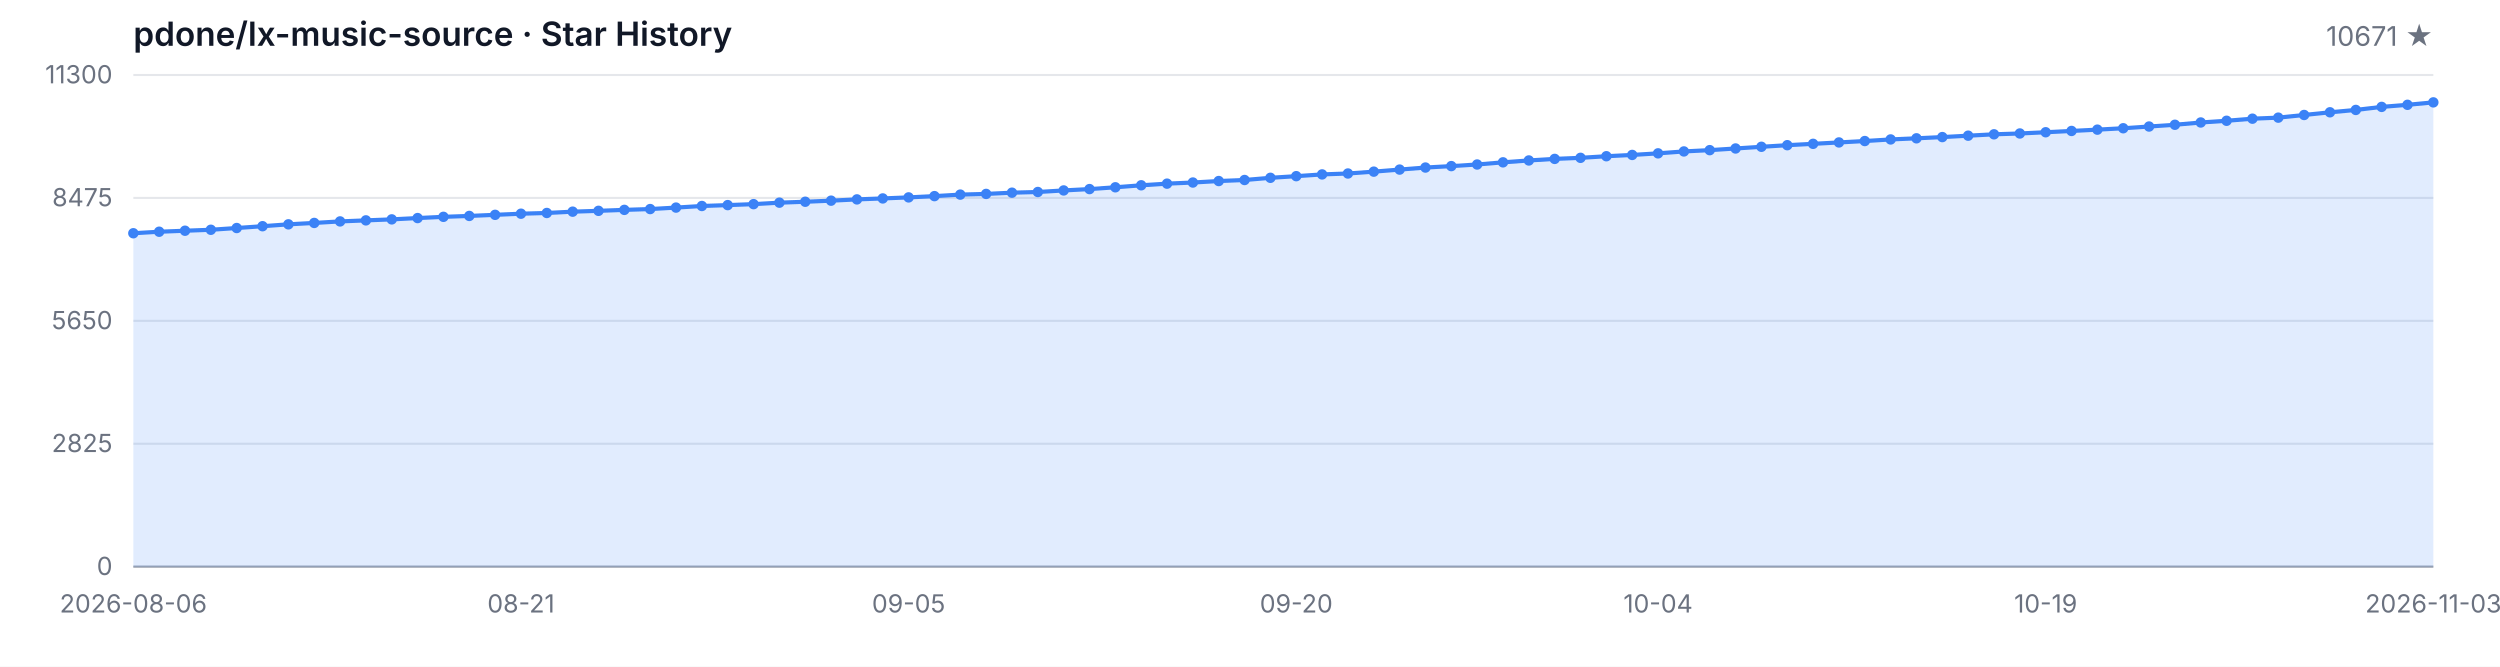
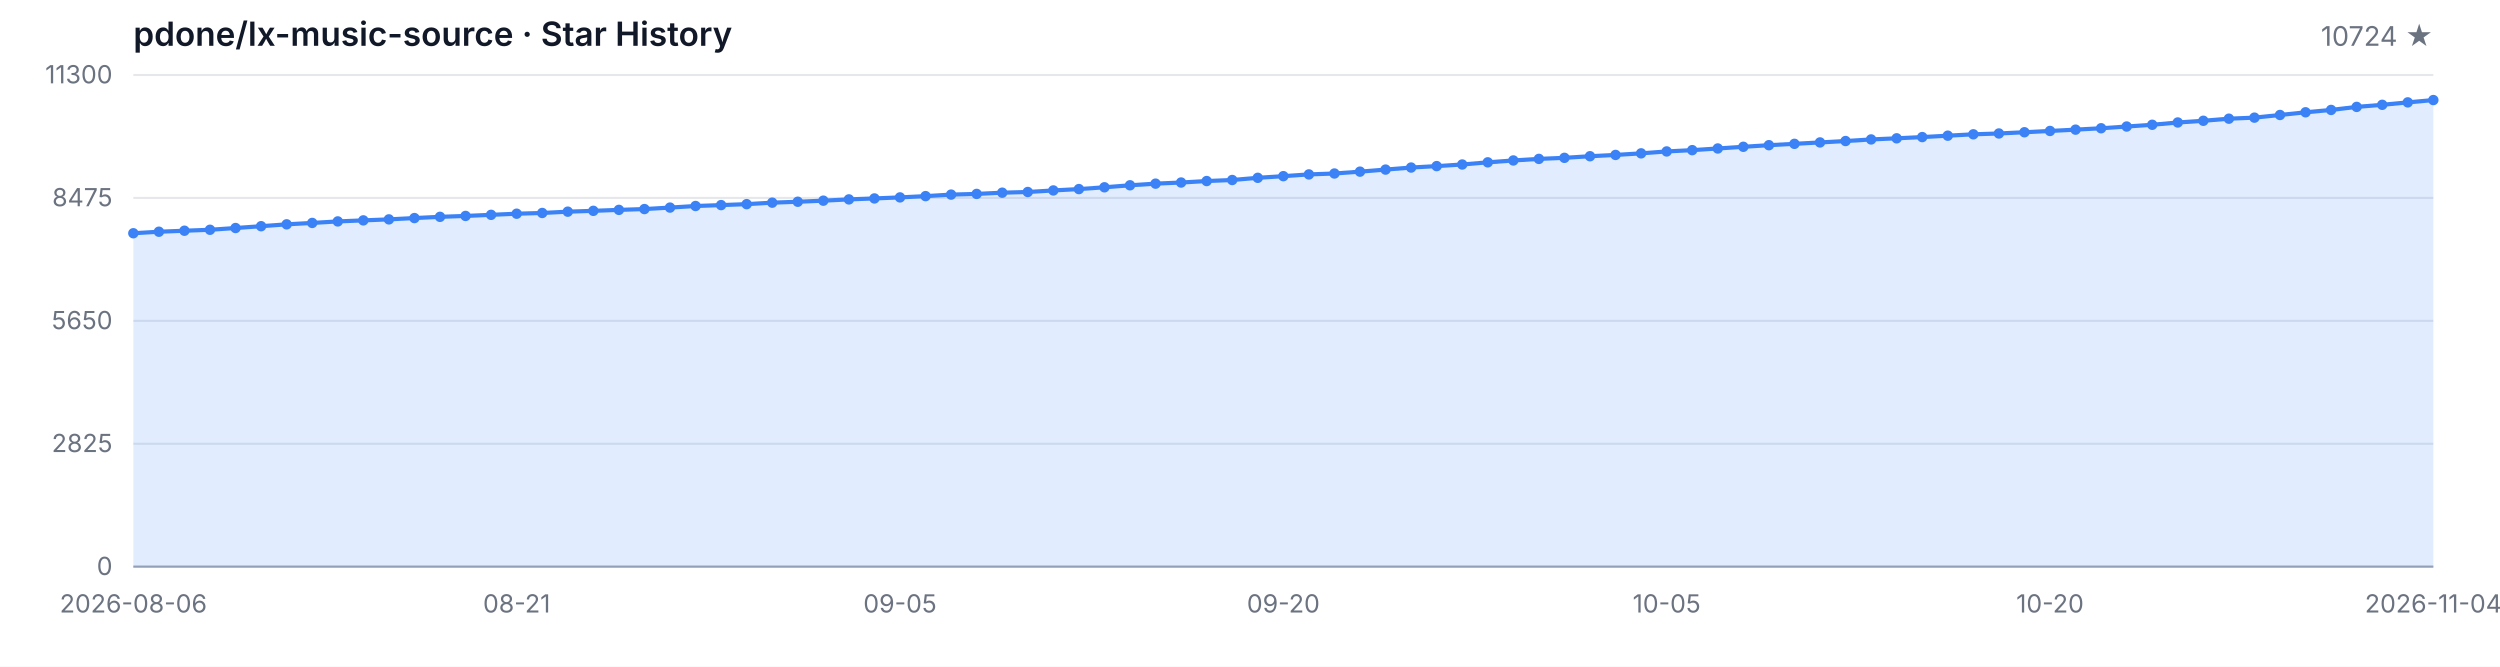
<svg xmlns="http://www.w3.org/2000/svg" width="1200" height="320" viewBox="0 0 1200 320" role="img" aria-label="Star History">
  <style>
  .bg { fill: #ffffff; }
  .grid { stroke: #e5e7eb; stroke-width: 1; }
  .axis { stroke: #9ca3af; stroke-width: 1; }
  .area { fill: rgba(59, 130, 246, 0.15); }
  .line { fill: none; stroke: #3b82f6; stroke-width: 2; stroke-linejoin: round; stroke-linecap: round; }
  .dot { fill: #3b82f6; }
  .tlabel { fill: #6b7280; font-family: -apple-system, BlinkMacSystemFont, 'Segoe UI', sans-serif; font-size: 12px; }
  .title { fill: #111827; font-family: -apple-system, BlinkMacSystemFont, 'Segoe UI', sans-serif; font-size: 16px; font-weight: 600; }
  .subtitle { fill: #6b7280; font-family: -apple-system, BlinkMacSystemFont, 'Segoe UI', sans-serif; font-size: 13px; }
  @media (prefers-color-scheme: dark) {
    .bg { fill: #0d1117; }
    .grid { stroke: #21262d; }
    .axis { stroke: #484f58; }
    .area { fill: rgba(58, 132, 255, 0.18); }
    .line { stroke: #58a6ff; }
    .dot { fill: #58a6ff; }
    .tlabel { fill: #8b949e; }
    .title { fill: #c9d1d9; }
    .subtitle { fill: #8b949e; }
  }
</style>
  <rect class="bg" width="1200" height="320" />
  <text class="title" x="64" y="22">pdone/lx-music-source · Star History</text>
-   <text class="subtitle" x="1168" y="22" text-anchor="end">10671 ★</text>
+   <text class="subtitle" x="1168" y="22" text-anchor="end">10724 ★</text>
  <line class="grid" x1="64" y1="272.00" x2="1168" y2="272.00" />
  <line class="grid" x1="64" y1="213.00" x2="1168" y2="213.00" />
  <line class="grid" x1="64" y1="154.00" x2="1168" y2="154.00" />
  <line class="grid" x1="64" y1="95.00" x2="1168" y2="95.00" />
  <line class="grid" x1="64" y1="36.00" x2="1168" y2="36.00" />
  <text class="tlabel" x="54" y="276.00" text-anchor="end">0</text>
  <text class="tlabel" x="54" y="217.00" text-anchor="end">2825</text>
  <text class="tlabel" x="54" y="158.00" text-anchor="end">5650</text>
  <text class="tlabel" x="54" y="99.00" text-anchor="end">8475</text>
  <text class="tlabel" x="54" y="40.00" text-anchor="end">11300</text>
  <line class="axis" x1="64" y1="272" x2="1168" y2="272" />
-   <path class="area" d="M 64.00 272.00 L 64.00 111.96 L 76.40 111.23 L 88.81 110.75 L 101.21 110.29 L 113.62 109.45 L 126.02 108.58 L 138.43 107.68 L 150.83 107.01 L 163.24 106.28 L 175.64 105.78 L 188.04 105.30 L 200.45 104.67 L 212.85 104.08 L 225.26 103.65 L 237.66 103.12 L 250.07 102.58 L 262.47 102.23 L 274.88 101.60 L 287.28 101.20 L 299.69 100.74 L 312.09 100.35 L 324.49 99.64 L 336.90 98.88 L 349.30 98.45 L 361.71 97.99 L 374.11 97.28 L 386.52 96.84 L 398.92 96.32 L 411.33 95.71 L 423.73 95.25 L 436.13 94.75 L 448.54 94.14 L 460.94 93.41 L 473.35 93.08 L 485.75 92.49 L 498.16 92.16 L 510.56 91.41 L 522.97 90.76 L 535.37 89.90 L 547.78 88.94 L 560.18 88.15 L 572.58 87.61 L 584.99 86.90 L 597.39 86.40 L 609.80 85.35 L 622.20 84.56 L 634.61 83.72 L 647.01 83.28 L 659.42 82.39 L 671.82 81.40 L 684.22 80.42 L 696.63 79.73 L 709.03 78.96 L 721.44 77.92 L 733.84 77.02 L 746.25 76.27 L 758.65 75.76 L 771.06 74.99 L 783.46 74.37 L 795.87 73.61 L 808.27 72.69 L 820.67 72.07 L 833.08 71.27 L 845.48 70.46 L 857.89 69.69 L 870.29 69.04 L 882.70 68.37 L 895.10 67.70 L 907.51 66.93 L 919.91 66.39 L 932.31 65.80 L 944.72 65.13 L 957.12 64.47 L 969.53 64.07 L 981.93 63.48 L 994.34 62.86 L 1006.74 62.23 L 1019.15 61.56 L 1031.55 60.73 L 1043.96 59.89 L 1056.36 58.79 L 1068.76 57.97 L 1081.17 56.97 L 1093.57 56.47 L 1105.98 55.19 L 1118.38 53.90 L 1130.79 52.77 L 1143.19 51.31 L 1155.60 50.31 L 1168.00 49.14 L 1168.00 272.00 Z" />
-   <path class="line" d="M 64.00 111.96 L 76.40 111.23 L 88.81 110.75 L 101.21 110.29 L 113.62 109.45 L 126.02 108.58 L 138.43 107.68 L 150.83 107.01 L 163.24 106.28 L 175.64 105.78 L 188.04 105.30 L 200.45 104.67 L 212.85 104.08 L 225.26 103.65 L 237.66 103.12 L 250.07 102.58 L 262.47 102.23 L 274.88 101.60 L 287.28 101.20 L 299.69 100.74 L 312.09 100.35 L 324.49 99.64 L 336.90 98.88 L 349.30 98.45 L 361.71 97.99 L 374.11 97.28 L 386.52 96.84 L 398.92 96.32 L 411.33 95.71 L 423.73 95.25 L 436.13 94.75 L 448.54 94.14 L 460.94 93.41 L 473.35 93.08 L 485.75 92.49 L 498.16 92.16 L 510.56 91.41 L 522.97 90.76 L 535.37 89.90 L 547.78 88.94 L 560.18 88.15 L 572.58 87.61 L 584.99 86.90 L 597.39 86.40 L 609.80 85.35 L 622.20 84.56 L 634.61 83.72 L 647.01 83.28 L 659.42 82.39 L 671.82 81.40 L 684.22 80.42 L 696.63 79.73 L 709.03 78.96 L 721.44 77.92 L 733.84 77.02 L 746.25 76.27 L 758.65 75.76 L 771.06 74.99 L 783.46 74.37 L 795.87 73.61 L 808.27 72.69 L 820.67 72.07 L 833.08 71.27 L 845.48 70.46 L 857.89 69.69 L 870.29 69.04 L 882.70 68.37 L 895.10 67.70 L 907.51 66.93 L 919.91 66.39 L 932.31 65.80 L 944.72 65.13 L 957.12 64.47 L 969.53 64.07 L 981.93 63.48 L 994.34 62.86 L 1006.74 62.23 L 1019.15 61.56 L 1031.55 60.73 L 1043.96 59.89 L 1056.36 58.79 L 1068.76 57.97 L 1081.17 56.97 L 1093.57 56.47 L 1105.98 55.19 L 1118.38 53.90 L 1130.79 52.77 L 1143.19 51.31 L 1155.60 50.31 L 1168.00 49.14" />
+   <path class="area" d="M 64.00 272.00 L 64.00 111.96 L 76.27 111.23 L 88.53 110.75 L 100.80 110.29 L 113.07 109.45 L 125.33 108.58 L 137.60 107.68 L 149.87 107.01 L 162.13 106.28 L 174.40 105.78 L 186.67 105.30 L 198.93 104.67 L 211.20 104.08 L 223.47 103.65 L 235.73 103.12 L 248.00 102.58 L 260.27 102.23 L 272.53 101.60 L 284.80 101.20 L 297.07 100.74 L 309.33 100.35 L 321.60 99.64 L 333.87 98.88 L 346.13 98.45 L 358.40 97.99 L 370.67 97.28 L 382.93 96.84 L 395.20 96.32 L 407.47 95.71 L 419.73 95.25 L 432.00 94.75 L 444.27 94.14 L 456.53 93.41 L 468.80 93.08 L 481.07 92.49 L 493.33 92.16 L 505.60 91.41 L 517.87 90.76 L 530.13 89.90 L 542.40 88.94 L 554.67 88.15 L 566.93 87.61 L 579.20 86.90 L 591.47 86.40 L 603.73 85.35 L 616.00 84.56 L 628.27 83.72 L 640.53 83.28 L 652.80 82.39 L 665.07 81.40 L 677.33 80.42 L 689.60 79.73 L 701.87 78.96 L 714.13 77.92 L 726.40 77.02 L 738.67 76.27 L 750.93 75.76 L 763.20 74.99 L 775.47 74.37 L 787.73 73.61 L 800.00 72.69 L 812.27 72.07 L 824.53 71.27 L 836.80 70.46 L 849.07 69.69 L 861.33 69.04 L 873.60 68.37 L 885.87 67.70 L 898.13 66.93 L 910.40 66.39 L 922.67 65.80 L 934.93 65.13 L 947.20 64.47 L 959.47 64.07 L 971.73 63.48 L 984.00 62.86 L 996.27 62.23 L 1008.53 61.56 L 1020.80 60.73 L 1033.07 59.89 L 1045.33 58.79 L 1057.60 57.97 L 1069.87 56.97 L 1082.13 56.47 L 1094.40 55.19 L 1106.67 53.90 L 1118.93 52.77 L 1131.20 51.31 L 1143.47 50.31 L 1155.73 49.14 L 1168.00 48.03 L 1168.00 272.00 Z" />
+   <path class="line" d="M 64.00 111.96 L 76.27 111.23 L 88.53 110.75 L 100.80 110.29 L 113.07 109.45 L 125.33 108.58 L 137.60 107.68 L 149.87 107.01 L 162.13 106.28 L 174.40 105.78 L 186.67 105.30 L 198.93 104.67 L 211.20 104.08 L 223.47 103.65 L 235.73 103.12 L 248.00 102.58 L 260.27 102.23 L 272.53 101.60 L 284.80 101.20 L 297.07 100.74 L 309.33 100.35 L 321.60 99.64 L 333.87 98.88 L 346.13 98.45 L 358.40 97.99 L 370.67 97.28 L 382.93 96.84 L 395.20 96.32 L 407.47 95.71 L 419.73 95.25 L 432.00 94.75 L 444.27 94.14 L 456.53 93.41 L 468.80 93.08 L 481.07 92.49 L 493.33 92.16 L 505.60 91.41 L 517.87 90.76 L 530.13 89.90 L 542.40 88.94 L 554.67 88.15 L 566.93 87.61 L 579.20 86.90 L 591.47 86.40 L 603.73 85.35 L 616.00 84.56 L 628.27 83.72 L 640.53 83.28 L 652.80 82.39 L 665.07 81.40 L 677.33 80.42 L 689.60 79.73 L 701.87 78.96 L 714.13 77.92 L 726.40 77.02 L 738.67 76.27 L 750.93 75.76 L 763.20 74.99 L 775.47 74.37 L 787.73 73.61 L 800.00 72.69 L 812.27 72.07 L 824.53 71.27 L 836.80 70.46 L 849.07 69.69 L 861.33 69.04 L 873.60 68.37 L 885.87 67.70 L 898.13 66.93 L 910.40 66.39 L 922.67 65.80 L 934.93 65.13 L 947.20 64.47 L 959.47 64.07 L 971.73 63.48 L 984.00 62.86 L 996.27 62.23 L 1008.53 61.56 L 1020.80 60.73 L 1033.07 59.89 L 1045.33 58.79 L 1057.60 57.97 L 1069.87 56.97 L 1082.13 56.47 L 1094.40 55.19 L 1106.67 53.90 L 1118.93 52.77 L 1131.20 51.31 L 1143.47 50.31 L 1155.73 49.14 L 1168.00 48.03" />
  <circle class="dot" cx="64.00" cy="111.96" r="2.5" />
-   <circle class="dot" cx="76.40" cy="111.23" r="2.5" />
-   <circle class="dot" cx="88.81" cy="110.75" r="2.5" />
-   <circle class="dot" cx="101.21" cy="110.29" r="2.5" />
-   <circle class="dot" cx="113.62" cy="109.45" r="2.5" />
-   <circle class="dot" cx="126.02" cy="108.58" r="2.5" />
-   <circle class="dot" cx="138.43" cy="107.68" r="2.5" />
-   <circle class="dot" cx="150.83" cy="107.01" r="2.5" />
-   <circle class="dot" cx="163.24" cy="106.28" r="2.5" />
-   <circle class="dot" cx="175.64" cy="105.78" r="2.5" />
-   <circle class="dot" cx="188.04" cy="105.30" r="2.5" />
-   <circle class="dot" cx="200.45" cy="104.67" r="2.5" />
-   <circle class="dot" cx="212.85" cy="104.08" r="2.5" />
-   <circle class="dot" cx="225.26" cy="103.65" r="2.5" />
-   <circle class="dot" cx="237.66" cy="103.12" r="2.5" />
-   <circle class="dot" cx="250.07" cy="102.58" r="2.5" />
-   <circle class="dot" cx="262.47" cy="102.23" r="2.5" />
-   <circle class="dot" cx="274.88" cy="101.60" r="2.5" />
-   <circle class="dot" cx="287.28" cy="101.20" r="2.5" />
-   <circle class="dot" cx="299.69" cy="100.74" r="2.5" />
-   <circle class="dot" cx="312.09" cy="100.35" r="2.5" />
-   <circle class="dot" cx="324.49" cy="99.64" r="2.5" />
-   <circle class="dot" cx="336.90" cy="98.88" r="2.5" />
-   <circle class="dot" cx="349.30" cy="98.45" r="2.5" />
-   <circle class="dot" cx="361.71" cy="97.99" r="2.5" />
-   <circle class="dot" cx="374.11" cy="97.28" r="2.5" />
-   <circle class="dot" cx="386.52" cy="96.84" r="2.5" />
-   <circle class="dot" cx="398.92" cy="96.32" r="2.5" />
-   <circle class="dot" cx="411.33" cy="95.71" r="2.5" />
-   <circle class="dot" cx="423.73" cy="95.25" r="2.5" />
-   <circle class="dot" cx="436.13" cy="94.75" r="2.5" />
-   <circle class="dot" cx="448.54" cy="94.14" r="2.5" />
-   <circle class="dot" cx="460.94" cy="93.41" r="2.5" />
-   <circle class="dot" cx="473.35" cy="93.08" r="2.5" />
-   <circle class="dot" cx="485.75" cy="92.49" r="2.5" />
-   <circle class="dot" cx="498.16" cy="92.16" r="2.5" />
-   <circle class="dot" cx="510.56" cy="91.41" r="2.5" />
-   <circle class="dot" cx="522.97" cy="90.76" r="2.5" />
-   <circle class="dot" cx="535.37" cy="89.90" r="2.5" />
-   <circle class="dot" cx="547.78" cy="88.94" r="2.5" />
-   <circle class="dot" cx="560.18" cy="88.15" r="2.5" />
-   <circle class="dot" cx="572.58" cy="87.61" r="2.5" />
-   <circle class="dot" cx="584.99" cy="86.90" r="2.5" />
-   <circle class="dot" cx="597.39" cy="86.40" r="2.5" />
-   <circle class="dot" cx="609.80" cy="85.35" r="2.5" />
-   <circle class="dot" cx="622.20" cy="84.56" r="2.5" />
-   <circle class="dot" cx="634.61" cy="83.72" r="2.5" />
-   <circle class="dot" cx="647.01" cy="83.28" r="2.5" />
-   <circle class="dot" cx="659.42" cy="82.39" r="2.5" />
-   <circle class="dot" cx="671.82" cy="81.40" r="2.5" />
-   <circle class="dot" cx="684.22" cy="80.42" r="2.5" />
-   <circle class="dot" cx="696.63" cy="79.73" r="2.5" />
-   <circle class="dot" cx="709.03" cy="78.96" r="2.5" />
-   <circle class="dot" cx="721.44" cy="77.92" r="2.5" />
-   <circle class="dot" cx="733.84" cy="77.02" r="2.5" />
-   <circle class="dot" cx="746.25" cy="76.27" r="2.5" />
-   <circle class="dot" cx="758.65" cy="75.76" r="2.5" />
-   <circle class="dot" cx="771.06" cy="74.99" r="2.5" />
-   <circle class="dot" cx="783.46" cy="74.37" r="2.5" />
-   <circle class="dot" cx="795.87" cy="73.61" r="2.5" />
-   <circle class="dot" cx="808.27" cy="72.69" r="2.5" />
-   <circle class="dot" cx="820.67" cy="72.07" r="2.5" />
-   <circle class="dot" cx="833.08" cy="71.27" r="2.5" />
-   <circle class="dot" cx="845.48" cy="70.46" r="2.5" />
-   <circle class="dot" cx="857.89" cy="69.69" r="2.5" />
-   <circle class="dot" cx="870.29" cy="69.04" r="2.5" />
-   <circle class="dot" cx="882.70" cy="68.37" r="2.5" />
-   <circle class="dot" cx="895.10" cy="67.70" r="2.5" />
-   <circle class="dot" cx="907.51" cy="66.93" r="2.5" />
-   <circle class="dot" cx="919.91" cy="66.39" r="2.5" />
-   <circle class="dot" cx="932.31" cy="65.80" r="2.5" />
-   <circle class="dot" cx="944.72" cy="65.13" r="2.5" />
-   <circle class="dot" cx="957.12" cy="64.47" r="2.5" />
-   <circle class="dot" cx="969.53" cy="64.07" r="2.5" />
-   <circle class="dot" cx="981.93" cy="63.48" r="2.5" />
-   <circle class="dot" cx="994.34" cy="62.86" r="2.5" />
-   <circle class="dot" cx="1006.74" cy="62.23" r="2.5" />
-   <circle class="dot" cx="1019.15" cy="61.56" r="2.5" />
-   <circle class="dot" cx="1031.55" cy="60.73" r="2.5" />
-   <circle class="dot" cx="1043.96" cy="59.89" r="2.5" />
-   <circle class="dot" cx="1056.36" cy="58.79" r="2.5" />
-   <circle class="dot" cx="1068.76" cy="57.97" r="2.5" />
-   <circle class="dot" cx="1081.17" cy="56.97" r="2.5" />
-   <circle class="dot" cx="1093.57" cy="56.47" r="2.5" />
-   <circle class="dot" cx="1105.98" cy="55.19" r="2.5" />
-   <circle class="dot" cx="1118.38" cy="53.90" r="2.5" />
-   <circle class="dot" cx="1130.79" cy="52.77" r="2.5" />
-   <circle class="dot" cx="1143.19" cy="51.31" r="2.5" />
-   <circle class="dot" cx="1155.60" cy="50.31" r="2.5" />
-   <circle class="dot" cx="1168.00" cy="49.14" r="2.5" />
+   <circle class="dot" cx="76.27" cy="111.23" r="2.5" />
+   <circle class="dot" cx="88.53" cy="110.75" r="2.5" />
+   <circle class="dot" cx="100.80" cy="110.29" r="2.5" />
+   <circle class="dot" cx="113.07" cy="109.45" r="2.5" />
+   <circle class="dot" cx="125.33" cy="108.58" r="2.5" />
+   <circle class="dot" cx="137.60" cy="107.68" r="2.5" />
+   <circle class="dot" cx="149.87" cy="107.01" r="2.5" />
+   <circle class="dot" cx="162.13" cy="106.28" r="2.5" />
+   <circle class="dot" cx="174.40" cy="105.78" r="2.5" />
+   <circle class="dot" cx="186.67" cy="105.30" r="2.5" />
+   <circle class="dot" cx="198.93" cy="104.67" r="2.5" />
+   <circle class="dot" cx="211.20" cy="104.08" r="2.5" />
+   <circle class="dot" cx="223.47" cy="103.65" r="2.5" />
+   <circle class="dot" cx="235.73" cy="103.12" r="2.5" />
+   <circle class="dot" cx="248.00" cy="102.58" r="2.5" />
+   <circle class="dot" cx="260.27" cy="102.23" r="2.5" />
+   <circle class="dot" cx="272.53" cy="101.60" r="2.5" />
+   <circle class="dot" cx="284.80" cy="101.20" r="2.5" />
+   <circle class="dot" cx="297.07" cy="100.74" r="2.5" />
+   <circle class="dot" cx="309.33" cy="100.35" r="2.5" />
+   <circle class="dot" cx="321.60" cy="99.64" r="2.5" />
+   <circle class="dot" cx="333.87" cy="98.88" r="2.5" />
+   <circle class="dot" cx="346.13" cy="98.45" r="2.5" />
+   <circle class="dot" cx="358.40" cy="97.99" r="2.5" />
+   <circle class="dot" cx="370.67" cy="97.28" r="2.5" />
+   <circle class="dot" cx="382.93" cy="96.84" r="2.5" />
+   <circle class="dot" cx="395.20" cy="96.32" r="2.5" />
+   <circle class="dot" cx="407.47" cy="95.71" r="2.5" />
+   <circle class="dot" cx="419.73" cy="95.25" r="2.5" />
+   <circle class="dot" cx="432.00" cy="94.75" r="2.5" />
+   <circle class="dot" cx="444.27" cy="94.14" r="2.5" />
+   <circle class="dot" cx="456.53" cy="93.41" r="2.5" />
+   <circle class="dot" cx="468.80" cy="93.08" r="2.5" />
+   <circle class="dot" cx="481.07" cy="92.49" r="2.5" />
+   <circle class="dot" cx="493.33" cy="92.16" r="2.5" />
+   <circle class="dot" cx="505.60" cy="91.41" r="2.5" />
+   <circle class="dot" cx="517.87" cy="90.76" r="2.5" />
+   <circle class="dot" cx="530.13" cy="89.90" r="2.5" />
+   <circle class="dot" cx="542.40" cy="88.94" r="2.5" />
+   <circle class="dot" cx="554.67" cy="88.15" r="2.5" />
+   <circle class="dot" cx="566.93" cy="87.61" r="2.5" />
+   <circle class="dot" cx="579.20" cy="86.90" r="2.5" />
+   <circle class="dot" cx="591.47" cy="86.40" r="2.5" />
+   <circle class="dot" cx="603.73" cy="85.35" r="2.5" />
+   <circle class="dot" cx="616.00" cy="84.56" r="2.5" />
+   <circle class="dot" cx="628.27" cy="83.72" r="2.5" />
+   <circle class="dot" cx="640.53" cy="83.28" r="2.5" />
+   <circle class="dot" cx="652.80" cy="82.39" r="2.5" />
+   <circle class="dot" cx="665.07" cy="81.40" r="2.5" />
+   <circle class="dot" cx="677.33" cy="80.42" r="2.5" />
+   <circle class="dot" cx="689.60" cy="79.73" r="2.5" />
+   <circle class="dot" cx="701.87" cy="78.96" r="2.5" />
+   <circle class="dot" cx="714.13" cy="77.92" r="2.5" />
+   <circle class="dot" cx="726.40" cy="77.02" r="2.5" />
+   <circle class="dot" cx="738.67" cy="76.27" r="2.5" />
+   <circle class="dot" cx="750.93" cy="75.76" r="2.5" />
+   <circle class="dot" cx="763.20" cy="74.99" r="2.5" />
+   <circle class="dot" cx="775.47" cy="74.37" r="2.5" />
+   <circle class="dot" cx="787.73" cy="73.61" r="2.5" />
+   <circle class="dot" cx="800.00" cy="72.69" r="2.5" />
+   <circle class="dot" cx="812.27" cy="72.07" r="2.5" />
+   <circle class="dot" cx="824.53" cy="71.27" r="2.5" />
+   <circle class="dot" cx="836.80" cy="70.46" r="2.5" />
+   <circle class="dot" cx="849.07" cy="69.69" r="2.5" />
+   <circle class="dot" cx="861.33" cy="69.04" r="2.5" />
+   <circle class="dot" cx="873.60" cy="68.37" r="2.5" />
+   <circle class="dot" cx="885.87" cy="67.70" r="2.5" />
+   <circle class="dot" cx="898.13" cy="66.93" r="2.5" />
+   <circle class="dot" cx="910.40" cy="66.39" r="2.5" />
+   <circle class="dot" cx="922.67" cy="65.80" r="2.5" />
+   <circle class="dot" cx="934.93" cy="65.13" r="2.5" />
+   <circle class="dot" cx="947.20" cy="64.47" r="2.5" />
+   <circle class="dot" cx="959.47" cy="64.07" r="2.5" />
+   <circle class="dot" cx="971.73" cy="63.48" r="2.5" />
+   <circle class="dot" cx="984.00" cy="62.86" r="2.5" />
+   <circle class="dot" cx="996.27" cy="62.23" r="2.5" />
+   <circle class="dot" cx="1008.53" cy="61.56" r="2.5" />
+   <circle class="dot" cx="1020.80" cy="60.73" r="2.5" />
+   <circle class="dot" cx="1033.07" cy="59.89" r="2.5" />
+   <circle class="dot" cx="1045.33" cy="58.79" r="2.5" />
+   <circle class="dot" cx="1057.60" cy="57.97" r="2.5" />
+   <circle class="dot" cx="1069.87" cy="56.97" r="2.5" />
+   <circle class="dot" cx="1082.13" cy="56.47" r="2.5" />
+   <circle class="dot" cx="1094.40" cy="55.19" r="2.5" />
+   <circle class="dot" cx="1106.67" cy="53.90" r="2.5" />
+   <circle class="dot" cx="1118.93" cy="52.77" r="2.5" />
+   <circle class="dot" cx="1131.20" cy="51.31" r="2.5" />
+   <circle class="dot" cx="1143.47" cy="50.31" r="2.5" />
+   <circle class="dot" cx="1155.73" cy="49.14" r="2.5" />
+   <circle class="dot" cx="1168.00" cy="48.03" r="2.5" />
  <text class="tlabel" x="64.00" y="294" text-anchor="middle">2026-08-06</text>
-   <text class="tlabel" x="250.07" y="294" text-anchor="middle">08-21</text>
-   <text class="tlabel" x="436.13" y="294" text-anchor="middle">09-05</text>
-   <text class="tlabel" x="622.20" y="294" text-anchor="middle">09-20</text>
-   <text class="tlabel" x="795.87" y="294" text-anchor="middle">10-04</text>
-   <text class="tlabel" x="981.93" y="294" text-anchor="middle">10-19</text>
-   <text class="tlabel" x="1168.00" y="294" text-anchor="middle">2026-11-03</text>
+   <text class="tlabel" x="248.00" y="294" text-anchor="middle">08-21</text>
+   <text class="tlabel" x="432.00" y="294" text-anchor="middle">09-05</text>
+   <text class="tlabel" x="616.00" y="294" text-anchor="middle">09-20</text>
+   <text class="tlabel" x="800.00" y="294" text-anchor="middle">10-05</text>
+   <text class="tlabel" x="984.00" y="294" text-anchor="middle">10-20</text>
+   <text class="tlabel" x="1168.00" y="294" text-anchor="middle">2026-11-04</text>
</svg>
